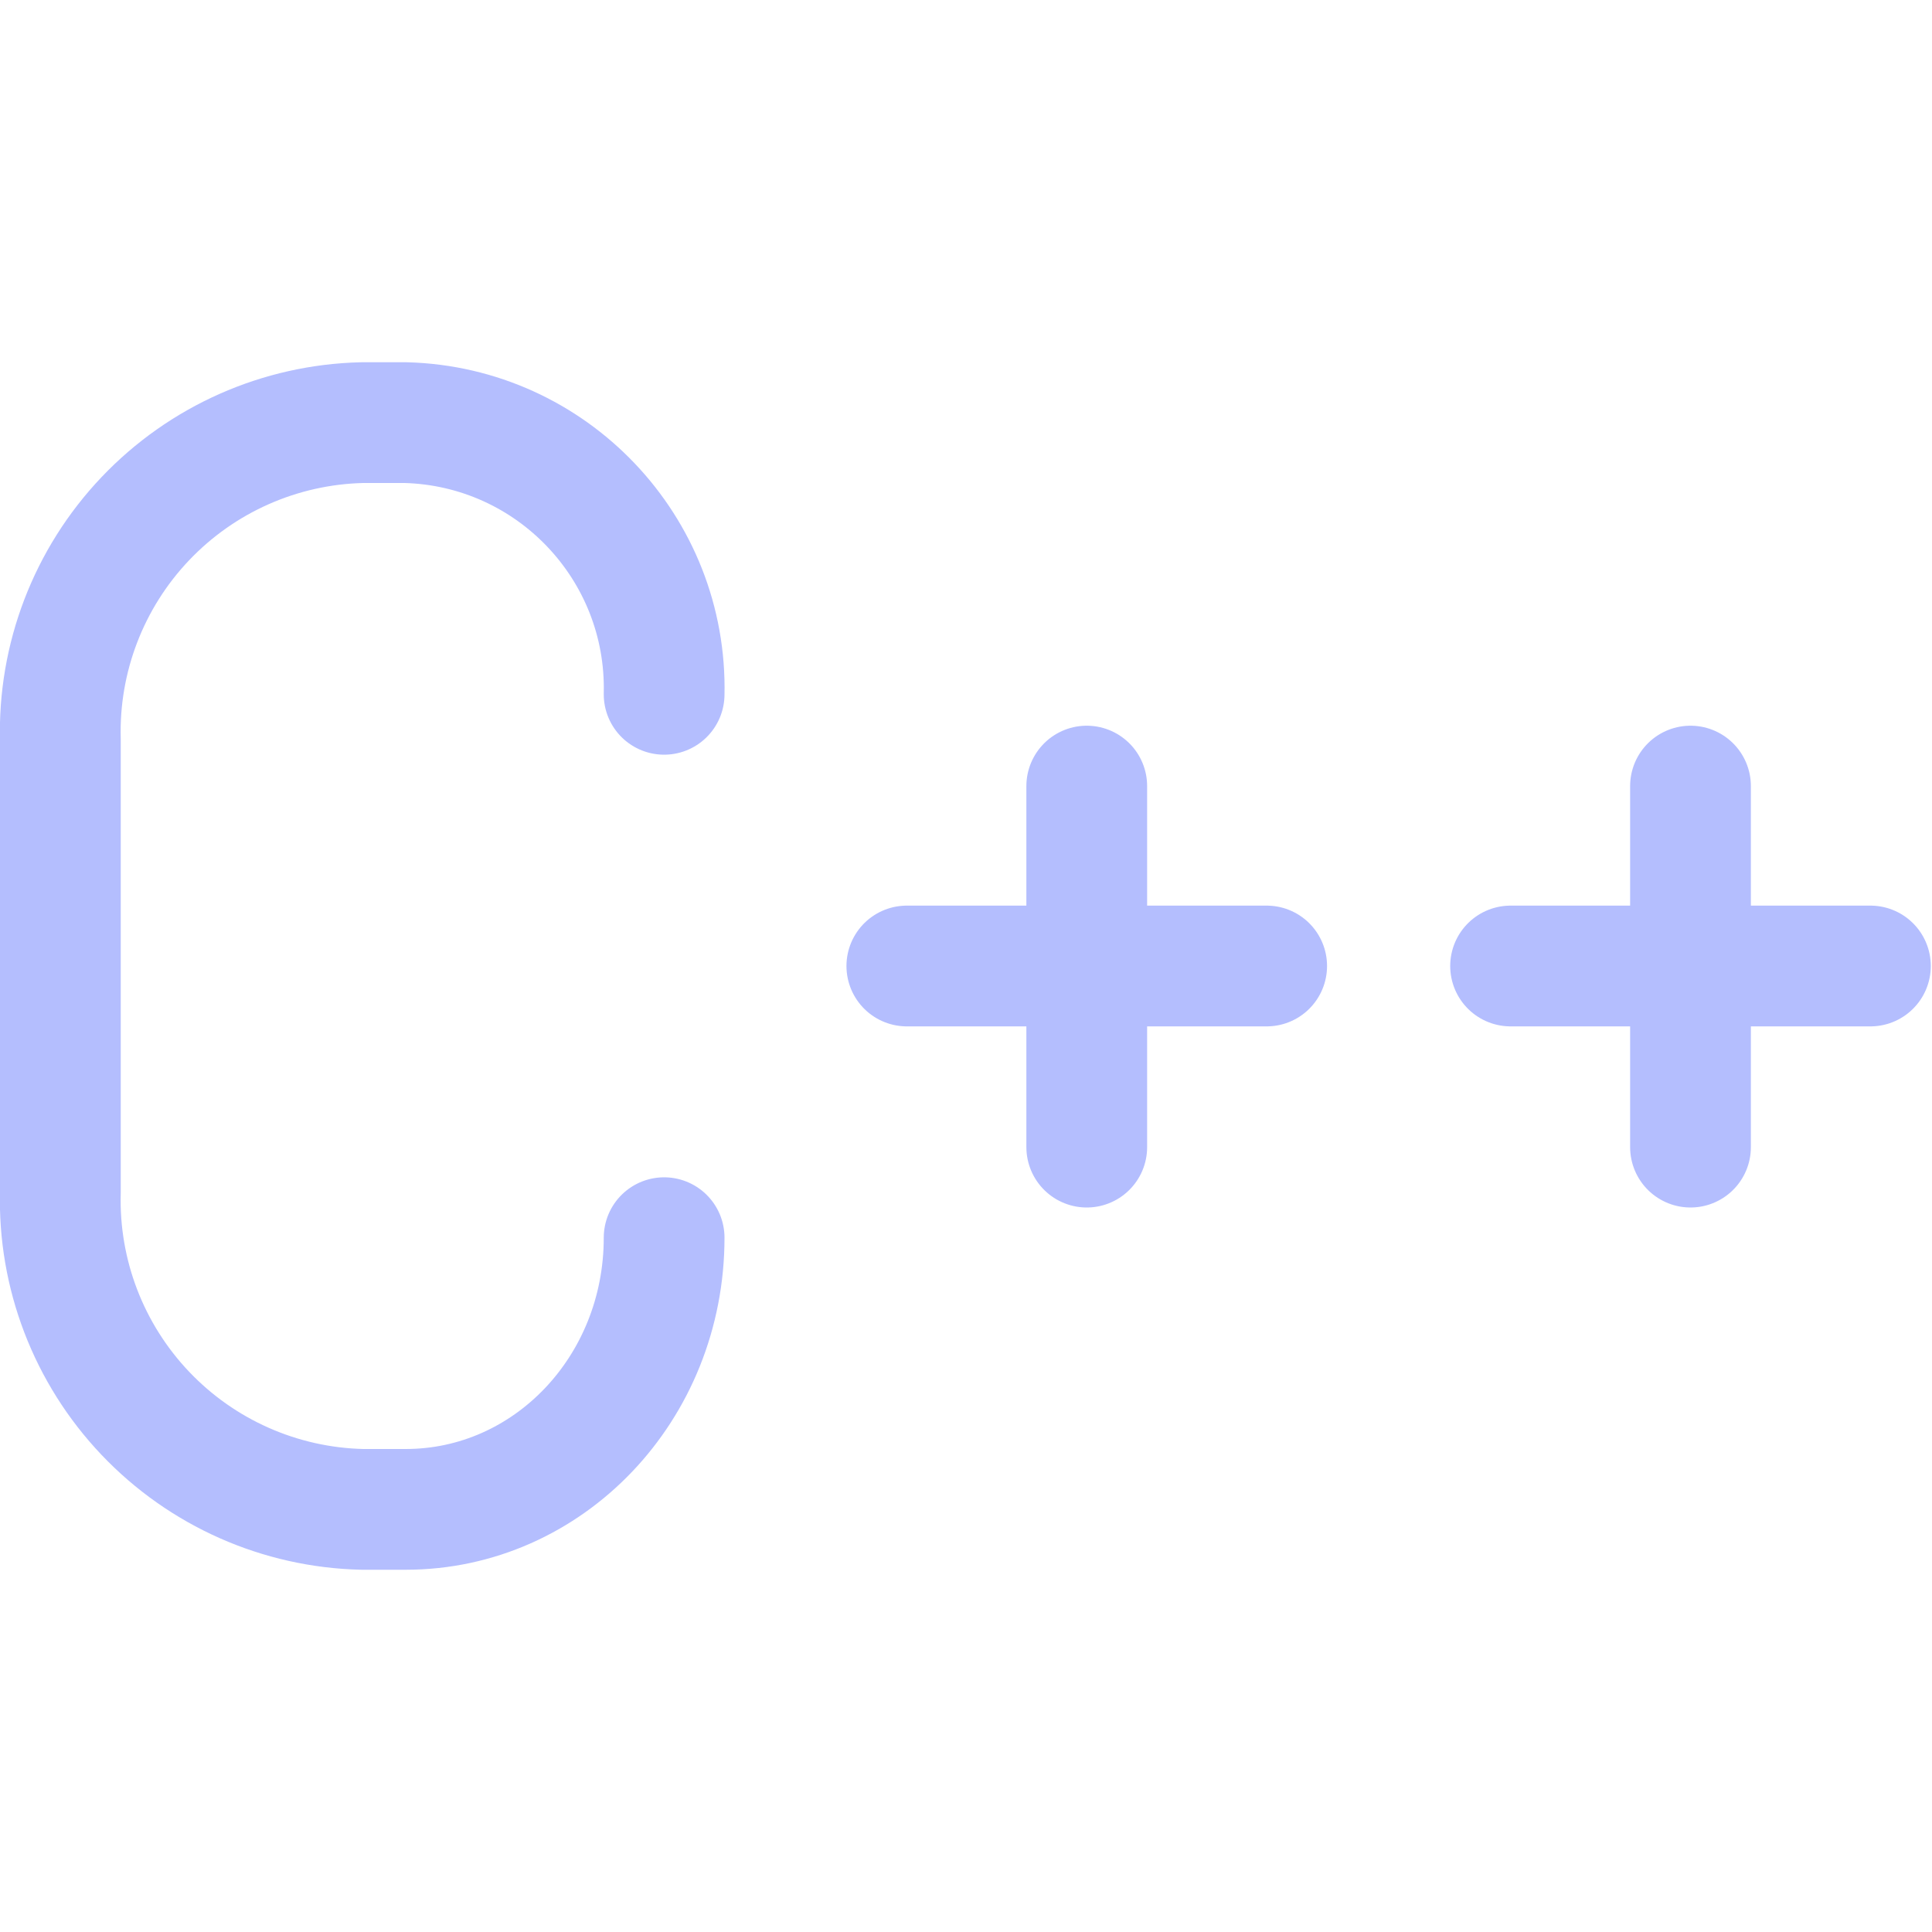
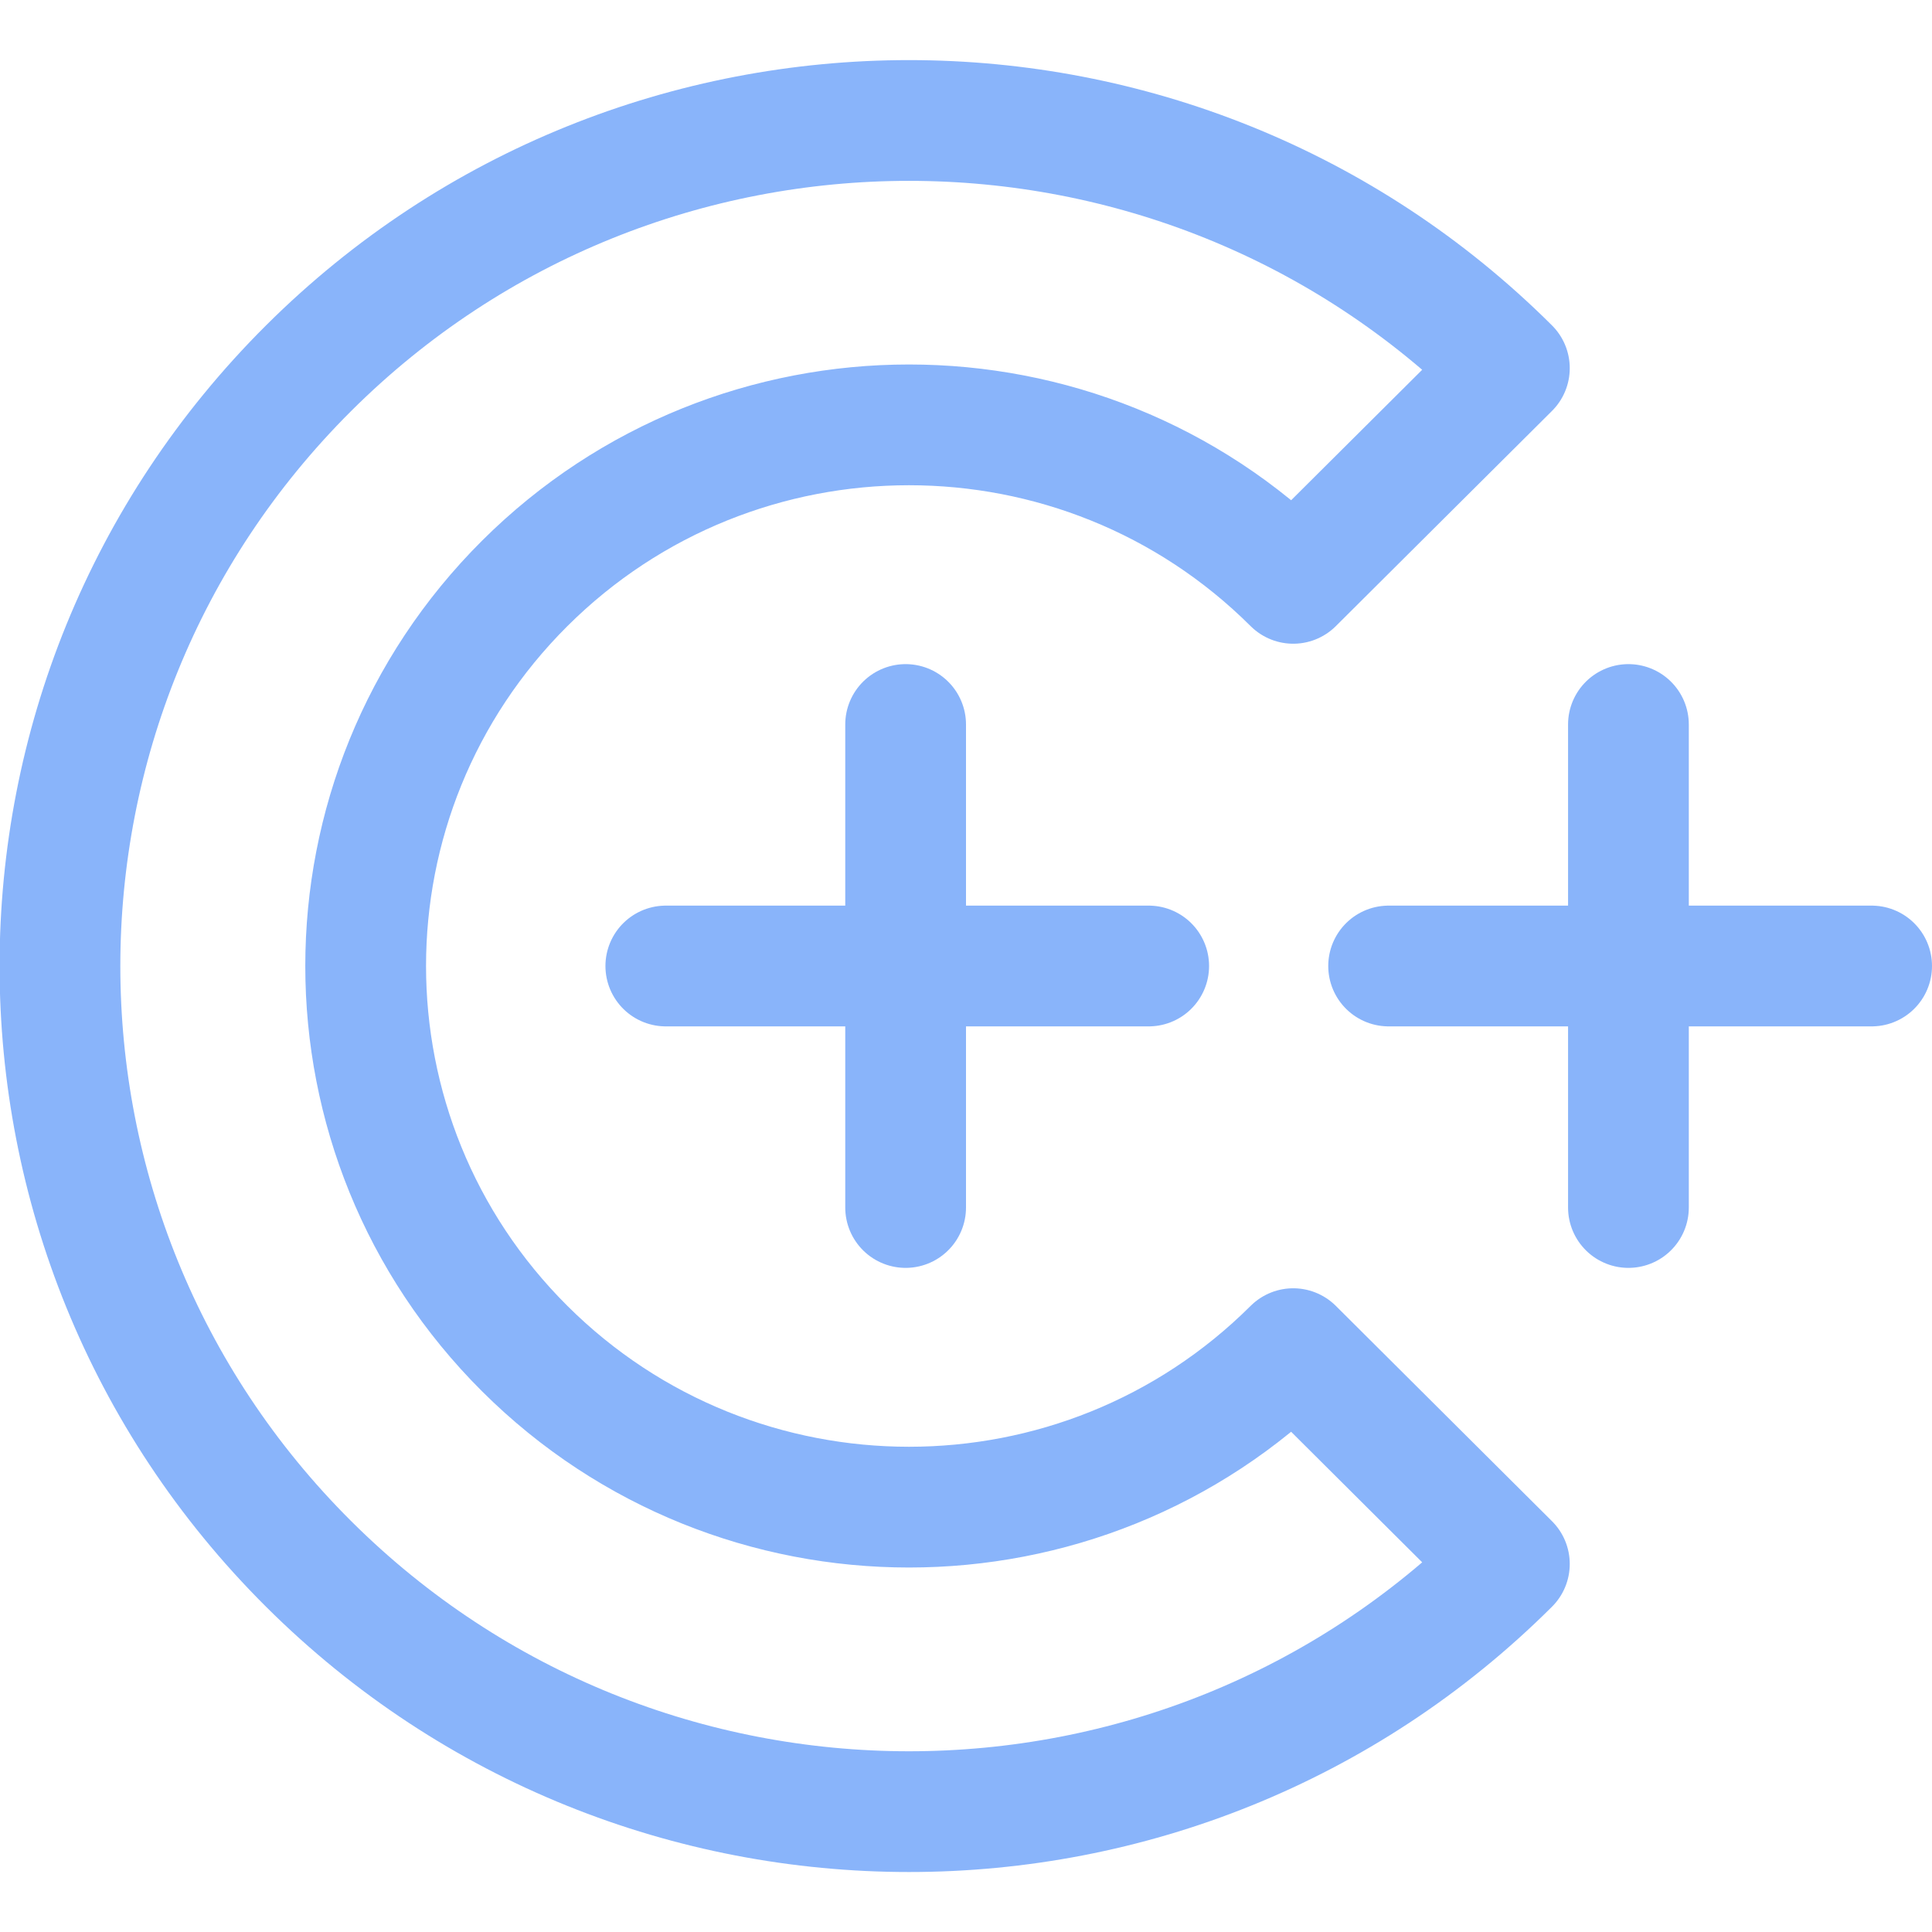
<svg xmlns="http://www.w3.org/2000/svg" width="16" height="16" viewBox="0 0 16 16">
-   <path fill="none" stroke="#b4befe" stroke-linecap="round" stroke-linejoin="round" d="M12.51 8h2.98M14 6.51V9.5M7.51 8h2.98M9 6.51V9.5M5.5 5.75A2.2 2.2 0 003.36 3.5H3A2.56 2.56 0 00.5 6.13v3.74A2.56 2.56 0 003 12.5h.36c1.18 0 2.14-1 2.14-2.25" />
+   <path fill="none" stroke="#89b4fa" stroke-linecap="round" stroke-linejoin="round" d="m 2.556,12.952 c 2.746,2.735 7.198,2.735 9.944,0 l -1.79,-1.783 c -1.757,1.75 -4.607,1.75 -6.364,0 -1.757,-1.75 -1.757,-4.588 0,-6.338 1.757,-1.75 4.607,-1.75 6.364,0 l 0.895,-0.891 0.895,-0.891 c -2.746,-2.735 -7.198,-2.735 -9.944,0 -2.746,2.735 -2.746,7.169 2e-7,9.903 z" clip-rule="evenodd" />
+   <path fill="none" stroke="#89b4fa" stroke-linecap="round" stroke-linejoin="round" d="M7.5 6v4M5.514 8H9.513M13.486 6v4M11.5 8h4" />
</svg>
